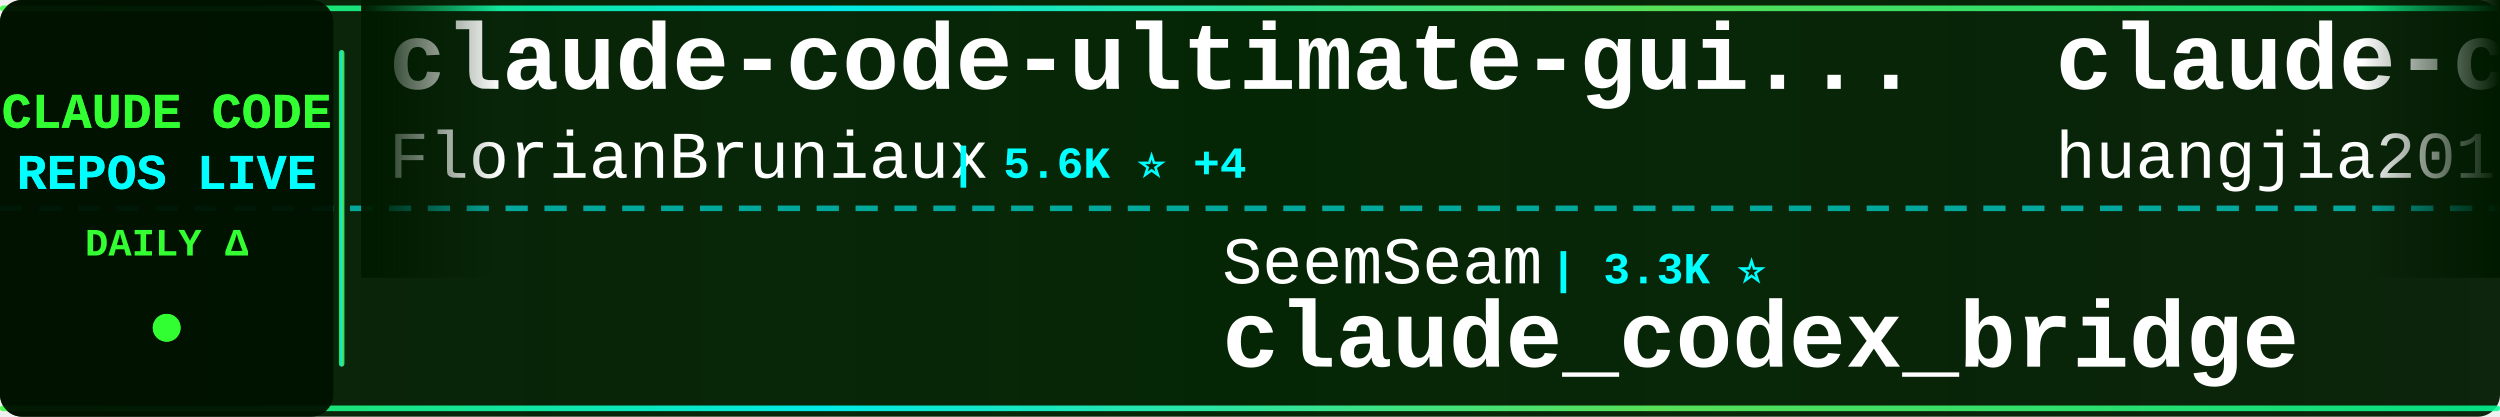
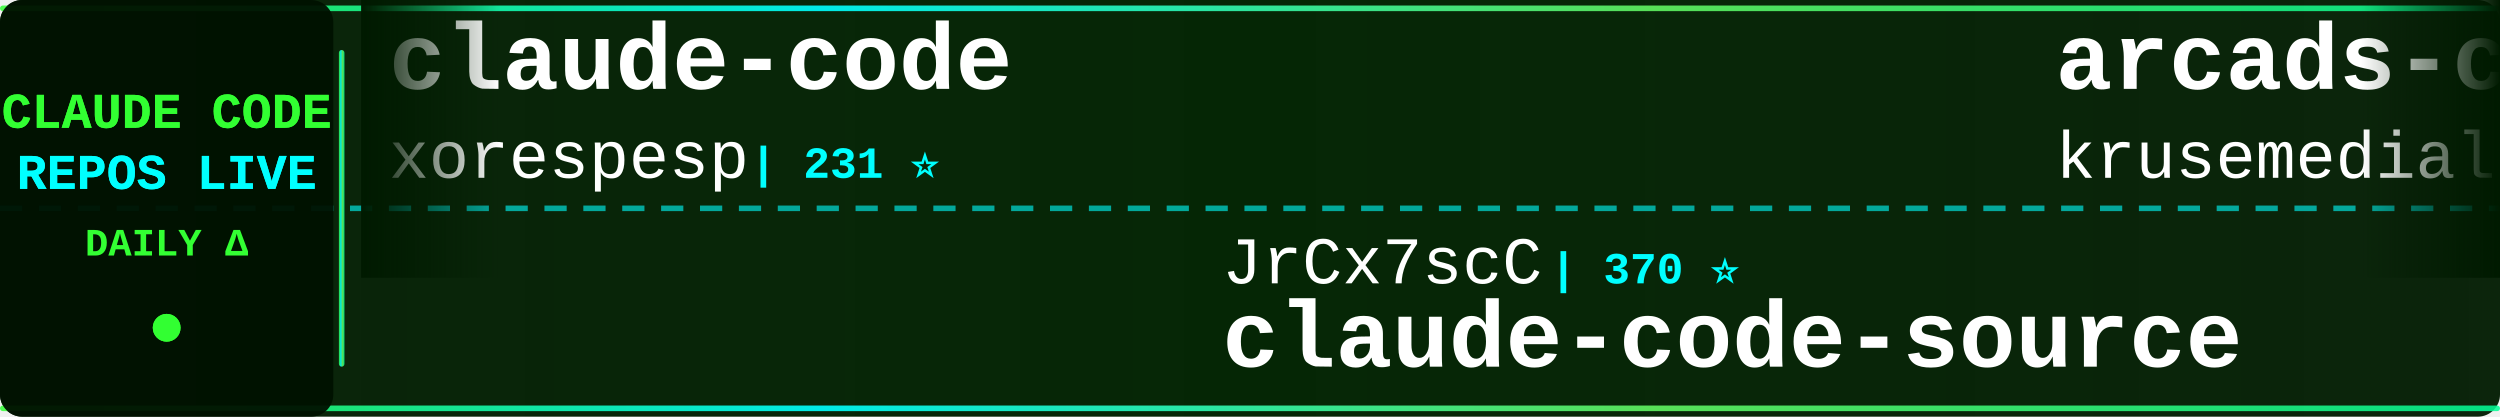
<svg xmlns="http://www.w3.org/2000/svg" width="900" height="150">
  <defs>
    <linearGradient id="tickerBg" x1="0%" y1="0%" x2="100%" y2="0%">
      <stop offset="0%" style="stop-color:#001a00;stop-opacity:0.95" />
      <stop offset="50%" style="stop-color:#002200;stop-opacity:0.98" />
      <stop offset="100%" style="stop-color:#001a00;stop-opacity:0.95" />
    </linearGradient>
    <linearGradient id="borderGrad" x1="0%" y1="0%" x2="100%" y2="0%">
      <stop offset="0%" style="stop-color:#33ff33;stop-opacity:0.85">
        <animate attributeName="stop-opacity" values="0.85;1;0.85" dur="2s" repeatCount="indefinite" />
      </stop>
      <stop offset="33%" style="stop-color:#00ffff;stop-opacity:0.9">
        <animate attributeName="stop-opacity" values="0.9;1;0.9" dur="2.2s" repeatCount="indefinite" />
      </stop>
      <stop offset="66%" style="stop-color:#66ff66;stop-opacity:0.85">
        <animate attributeName="stop-opacity" values="0.85;1;0.85" dur="1.8s" repeatCount="indefinite" />
      </stop>
      <stop offset="100%" style="stop-color:#00ff99;stop-opacity:0.85">
        <animate attributeName="stop-opacity" values="0.85;1;0.85" dur="2s" repeatCount="indefinite" />
      </stop>
    </linearGradient>
    <filter id="textGlow">
      <feGaussianBlur stdDeviation="0.1" result="coloredBlur" />
      <feMerge>
        <feMergeNode in="coloredBlur" />
        <feMergeNode in="SourceGraphic" />
      </feMerge>
    </filter>
    <filter id="metricGlow">
      <feGaussianBlur stdDeviation="0.2" result="coloredBlur" />
      <feMerge>
        <feMergeNode in="coloredBlur" />
        <feMergeNode in="SourceGraphic" />
      </feMerge>
    </filter>
    <linearGradient id="leftFade" x1="0%" y1="0%" x2="100%" y2="0%">
      <stop offset="0%" style="stop-color:#001a00;stop-opacity:1" />
      <stop offset="100%" style="stop-color:#001a00;stop-opacity:0" />
    </linearGradient>
    <linearGradient id="rightFade" x1="0%" y1="0%" x2="100%" y2="0%">
      <stop offset="0%" style="stop-color:#001a00;stop-opacity:0" />
      <stop offset="100%" style="stop-color:#001a00;stop-opacity:1" />
    </linearGradient>
  </defs>
  <rect width="900" height="150" fill="url(#tickerBg)" rx="8" />
  <rect x="0" y="2" width="900" height="2" fill="url(#borderGrad)" rx="1" />
  <rect x="0" y="146" width="900" height="2" fill="url(#borderGrad)" rx="1" />
  <line x1="0" y1="75" x2="900" y2="75" stroke="#00ffff" stroke-width="2" stroke-dasharray="8 6" opacity="0.6" />
  <rect x="0" y="0" width="120" height="150" fill="#001100" opacity="0.95" rx="8" />
  <text x="60" y="46" font-family="'Courier New', monospace" font-size="18" font-weight="bold" fill="#33ff33" text-anchor="middle" filter="url(#textGlow)">
    CLAUDE CODE
  </text>
  <text x="60" y="68" font-family="'Courier New', monospace" font-size="18" font-weight="bold" fill="#00ffff" text-anchor="middle" filter="url(#textGlow)">
    REPOS LIVE
  </text>
  <text x="60" y="92" font-family="'Courier New', monospace" font-size="14" font-weight="bold" fill="#33ff33" text-anchor="middle">
    DAILY Δ
  </text>
  <circle cx="60" cy="118" r="5" fill="#33ff33" filter="url(#metricGlow)">
    <animate attributeName="r" values="4;6;4" dur="1.5s" repeatCount="indefinite" />
    <animate attributeName="opacity" values="0.6;1;0.6" dur="1.5s" repeatCount="indefinite" />
  </circle>
  <rect x="122" y="18" width="2" height="114" fill="url(#borderGrad)" rx="1" />
  <clipPath id="tickerClip">
    <rect x="130" y="0" width="770" height="150" />
  </clipPath>
  <g clip-path="url(#tickerClip)">
    <g id="tickerItems">
      <animateTransform attributeName="transform" attributeType="XML" type="translate" from="0 0" to="-3000 0" dur="54s" repeatCount="indefinite" />
      <g transform="translate(0, 0)">
-         <text x="140" y="32" font-family="'Courier New', monospace" font-size="34" font-weight="bold" fill="#ffffff">claude-code-ultimate-gui...</text>
-         <text x="140" y="64" font-family="'Courier New', monospace" font-size="24" font-weight="normal" fill="#ffffff" opacity="1.0">FlorianBruniaux</text>
-         <text x="342" y="64" font-family="'Courier New', monospace" font-size="16" font-weight="bold" fill="#00ffff"> | 5.6K ⭐ +4</text>
+         <text x="140" y="32" font-family="'Courier New', monospace" font-size="34" font-weight="bold" fill="#ffffff">claude-code</text>
+         <text x="140" y="64" font-family="'Courier New', monospace" font-size="24" font-weight="normal" fill="#ffffff" opacity="1.0">xorespesp</text>
+         <text x="270" y="64" font-family="'Courier New', monospace" font-size="16" font-weight="bold" fill="#00ffff"> | 231 ⭐</text>
      </g>
      <g transform="translate(300, 0)">
-         <text x="140" y="102" font-family="'Courier New', monospace" font-size="24" font-weight="normal" fill="#ffffff" opacity="1.0">SeemSeam</text>
-         <text x="258" y="102" font-family="'Courier New', monospace" font-size="16" font-weight="bold" fill="#00ffff"> | 3.3K ⭐</text>
-         <text x="140" y="132" font-family="'Courier New', monospace" font-size="34" font-weight="bold" fill="#ffffff">claude_codex_bridge</text>
+         <text x="140" y="102" font-family="'Courier New', monospace" font-size="24" font-weight="normal" fill="#ffffff" opacity="1.0">JrCx7scC</text>
+         <text x="258" y="102" font-family="'Courier New', monospace" font-size="16" font-weight="bold" fill="#00ffff"> | 370 ⭐</text>
+         <text x="140" y="132" font-family="'Courier New', monospace" font-size="34" font-weight="bold" fill="#ffffff">claude-code-source</text>
      </g>
      <g transform="translate(600, 0)">
-         <text x="140" y="32" font-family="'Courier New', monospace" font-size="34" font-weight="bold" fill="#ffffff">claude-code-engineering</text>
-         <text x="140" y="64" font-family="'Courier New', monospace" font-size="24" font-weight="normal" fill="#ffffff" opacity="1.0">huangjia2019</text>
-         <text x="306" y="64" font-family="'Courier New', monospace" font-size="16" font-weight="bold" fill="#00ffff"> | 1.0K ⭐ +1</text>
+         <text x="140" y="32" font-family="'Courier New', monospace" font-size="34" font-weight="bold" fill="#ffffff">arcads-claude-code</text>
+         <text x="140" y="64" font-family="'Courier New', monospace" font-size="24" font-weight="normal" fill="#ffffff" opacity="1.0">krusemediallc</text>
+         <text x="318" y="64" font-family="'Courier New', monospace" font-size="16" font-weight="bold" fill="#00ffff"> | 1.0K ⭐</text>
      </g>
      <g transform="translate(900, 0)">
-         <text x="140" y="102" font-family="'Courier New', monospace" font-size="24" font-weight="normal" fill="#ffffff" opacity="1.0">Tinkeringg-Lab</text>
-         <text x="330" y="102" font-family="'Courier New', monospace" font-size="16" font-weight="bold" fill="#00ffff"> | 211 ⭐</text>
-         <text x="140" y="132" font-family="'Courier New', monospace" font-size="34" font-weight="bold" fill="#ffffff">claude-code</text>
+         <text x="140" y="102" font-family="'Courier New', monospace" font-size="24" font-weight="normal" fill="#ffffff" opacity="1.0">guanshan</text>
+         <text x="258" y="102" font-family="'Courier New', monospace" font-size="16" font-weight="bold" fill="#00ffff"> | 61 ⭐</text>
+         <text x="140" y="132" font-family="'Courier New', monospace" font-size="34" font-weight="bold" fill="#ffffff">ClaudeCode</text>
      </g>
      <g transform="translate(1200, 0)">
        <text x="140" y="32" font-family="'Courier New', monospace" font-size="34" font-weight="bold" fill="#ffffff">claude-code</text>
        <text x="140" y="64" font-family="'Courier New', monospace" font-size="24" font-weight="normal" fill="#ffffff" opacity="1.0">isboyjc</text>
        <text x="246" y="64" font-family="'Courier New', monospace" font-size="16" font-weight="bold" fill="#00ffff"> | 161 ⭐</text>
      </g>
      <g transform="translate(1500, 0)">
-         <text x="140" y="102" font-family="'Courier New', monospace" font-size="24" font-weight="normal" fill="#ffffff" opacity="1.0">centminmod</text>
-         <text x="282" y="102" font-family="'Courier New', monospace" font-size="16" font-weight="bold" fill="#00ffff"> | 2.5K ⭐</text>
-         <text x="140" y="132" font-family="'Courier New', monospace" font-size="34" font-weight="bold" fill="#ffffff">my-claude-code-setup</text>
+         <text x="140" y="102" font-family="'Courier New', monospace" font-size="24" font-weight="normal" fill="#ffffff" opacity="1.0">Windy3f3f3f3f</text>
+         <text x="318" y="102" font-family="'Courier New', monospace" font-size="16" font-weight="bold" fill="#00ffff"> | 2.5K ⭐ +5</text>
+         <text x="140" y="132" font-family="'Courier New', monospace" font-size="34" font-weight="bold" fill="#ffffff">claude-code-from-scratch</text>
      </g>
      <g transform="translate(1800, 0)">
-         <text x="140" y="32" font-family="'Courier New', monospace" font-size="34" font-weight="bold" fill="#ffffff">claude-code-cli</text>
-         <text x="140" y="64" font-family="'Courier New', monospace" font-size="24" font-weight="normal" fill="#ffffff" opacity="1.0">huangserva</text>
-         <text x="282" y="64" font-family="'Courier New', monospace" font-size="16" font-weight="bold" fill="#00ffff"> | 624 ⭐</text>
+         <text x="140" y="32" font-family="'Courier New', monospace" font-size="34" font-weight="bold" fill="#ffffff">awesome-claude-code</text>
+         <text x="140" y="64" font-family="'Courier New', monospace" font-size="24" font-weight="normal" fill="#ffffff" opacity="1.0">jqueryscript</text>
+         <text x="306" y="64" font-family="'Courier New', monospace" font-size="16" font-weight="bold" fill="#00ffff"> | 478 ⭐</text>
      </g>
      <g transform="translate(2100, 0)">
-         <text x="140" y="102" font-family="'Courier New', monospace" font-size="24" font-weight="normal" fill="#ffffff" opacity="1.0">frankbria</text>
-         <text x="270" y="102" font-family="'Courier New', monospace" font-size="16" font-weight="bold" fill="#00ffff"> | 9.6K ⭐</text>
-         <text x="140" y="132" font-family="'Courier New', monospace" font-size="34" font-weight="bold" fill="#ffffff">ralph-claude-code</text>
+         <text x="140" y="102" font-family="'Courier New', monospace" font-size="24" font-weight="normal" fill="#ffffff" opacity="1.0">VineeTagarwaL-code</text>
+         <text x="378" y="102" font-family="'Courier New', monospace" font-size="16" font-weight="bold" fill="#00ffff"> | 274 ⭐</text>
+         <text x="140" y="132" font-family="'Courier New', monospace" font-size="34" font-weight="bold" fill="#ffffff">claude-code</text>
      </g>
      <g transform="translate(2400, 0)">
-         <text x="140" y="32" font-family="'Courier New', monospace" font-size="34" font-weight="bold" fill="#ffffff">claude-code-guide</text>
-         <text x="140" y="64" font-family="'Courier New', monospace" font-size="24" font-weight="normal" fill="#ffffff" opacity="1.0">zebbern</text>
-         <text x="246" y="64" font-family="'Courier New', monospace" font-size="16" font-weight="bold" fill="#00ffff"> | 4.4K ⭐</text>
+         <text x="140" y="32" font-family="'Courier New', monospace" font-size="34" font-weight="bold" fill="#ffffff">awesome-claude-code-suba...</text>
+         <text x="140" y="64" font-family="'Courier New', monospace" font-size="24" font-weight="normal" fill="#ffffff" opacity="1.0">VoltAgent</text>
+         <text x="270" y="64" font-family="'Courier New', monospace" font-size="16" font-weight="bold" fill="#00ffff"> | 23.8K ⭐ +9</text>
      </g>
      <g transform="translate(2700, 0)">
-         <text x="140" y="102" font-family="'Courier New', monospace" font-size="24" font-weight="normal" fill="#ffffff" opacity="1.0">freestylefly</text>
-         <text x="306" y="102" font-family="'Courier New', monospace" font-size="16" font-weight="bold" fill="#00ffff"> | 128 ⭐</text>
-         <text x="140" y="132" font-family="'Courier New', monospace" font-size="34" font-weight="bold" fill="#ffffff">claude-code</text>
+         <text x="140" y="102" font-family="'Courier New', monospace" font-size="24" font-weight="normal" fill="#ffffff" opacity="1.0">ghuntley</text>
+         <text x="258" y="102" font-family="'Courier New', monospace" font-size="16" font-weight="bold" fill="#00ffff"> | 986 ⭐</text>
+         <text x="140" y="132" font-family="'Courier New', monospace" font-size="34" font-weight="bold" fill="#ffffff">claude-code-source-code-...</text>
      </g>
      <g transform="translate(3000, 0)">
-         <text x="140" y="32" font-family="'Courier New', monospace" font-size="34" font-weight="bold" fill="#ffffff">claude-code-ultimate-gui...</text>
-         <text x="140" y="64" font-family="'Courier New', monospace" font-size="24" font-weight="normal" fill="#ffffff" opacity="1.0">FlorianBruniaux</text>
-         <text x="342" y="64" font-family="'Courier New', monospace" font-size="16" font-weight="bold" fill="#00ffff"> | 5.6K ⭐ +4</text>
+         <text x="140" y="32" font-family="'Courier New', monospace" font-size="34" font-weight="bold" fill="#ffffff">claude-code</text>
+         <text x="140" y="64" font-family="'Courier New', monospace" font-size="24" font-weight="normal" fill="#ffffff" opacity="1.0">xorespesp</text>
+         <text x="270" y="64" font-family="'Courier New', monospace" font-size="16" font-weight="bold" fill="#00ffff"> | 231 ⭐</text>
      </g>
      <g transform="translate(3300, 0)">
-         <text x="140" y="102" font-family="'Courier New', monospace" font-size="24" font-weight="normal" fill="#ffffff" opacity="1.0">SeemSeam</text>
-         <text x="258" y="102" font-family="'Courier New', monospace" font-size="16" font-weight="bold" fill="#00ffff"> | 3.3K ⭐</text>
-         <text x="140" y="132" font-family="'Courier New', monospace" font-size="34" font-weight="bold" fill="#ffffff">claude_codex_bridge</text>
+         <text x="140" y="102" font-family="'Courier New', monospace" font-size="24" font-weight="normal" fill="#ffffff" opacity="1.0">JrCx7scC</text>
+         <text x="258" y="102" font-family="'Courier New', monospace" font-size="16" font-weight="bold" fill="#00ffff"> | 370 ⭐</text>
+         <text x="140" y="132" font-family="'Courier New', monospace" font-size="34" font-weight="bold" fill="#ffffff">claude-code-source</text>
      </g>
      <g transform="translate(3600, 0)">
-         <text x="140" y="32" font-family="'Courier New', monospace" font-size="34" font-weight="bold" fill="#ffffff">claude-code-engineering</text>
-         <text x="140" y="64" font-family="'Courier New', monospace" font-size="24" font-weight="normal" fill="#ffffff" opacity="1.0">huangjia2019</text>
-         <text x="306" y="64" font-family="'Courier New', monospace" font-size="16" font-weight="bold" fill="#00ffff"> | 1.0K ⭐ +1</text>
+         <text x="140" y="32" font-family="'Courier New', monospace" font-size="34" font-weight="bold" fill="#ffffff">arcads-claude-code</text>
+         <text x="140" y="64" font-family="'Courier New', monospace" font-size="24" font-weight="normal" fill="#ffffff" opacity="1.0">krusemediallc</text>
+         <text x="318" y="64" font-family="'Courier New', monospace" font-size="16" font-weight="bold" fill="#00ffff"> | 1.0K ⭐</text>
      </g>
      <g transform="translate(3900, 0)">
-         <text x="140" y="102" font-family="'Courier New', monospace" font-size="24" font-weight="normal" fill="#ffffff" opacity="1.0">Tinkeringg-Lab</text>
-         <text x="330" y="102" font-family="'Courier New', monospace" font-size="16" font-weight="bold" fill="#00ffff"> | 211 ⭐</text>
-         <text x="140" y="132" font-family="'Courier New', monospace" font-size="34" font-weight="bold" fill="#ffffff">claude-code</text>
+         <text x="140" y="102" font-family="'Courier New', monospace" font-size="24" font-weight="normal" fill="#ffffff" opacity="1.0">guanshan</text>
+         <text x="258" y="102" font-family="'Courier New', monospace" font-size="16" font-weight="bold" fill="#00ffff"> | 61 ⭐</text>
+         <text x="140" y="132" font-family="'Courier New', monospace" font-size="34" font-weight="bold" fill="#ffffff">ClaudeCode</text>
      </g>
    </g>
  </g>
  <rect x="130" y="0" width="50" height="100" fill="url(#leftFade)" />
  <rect x="850" y="0" width="50" height="100" fill="url(#rightFade)" />
</svg>
